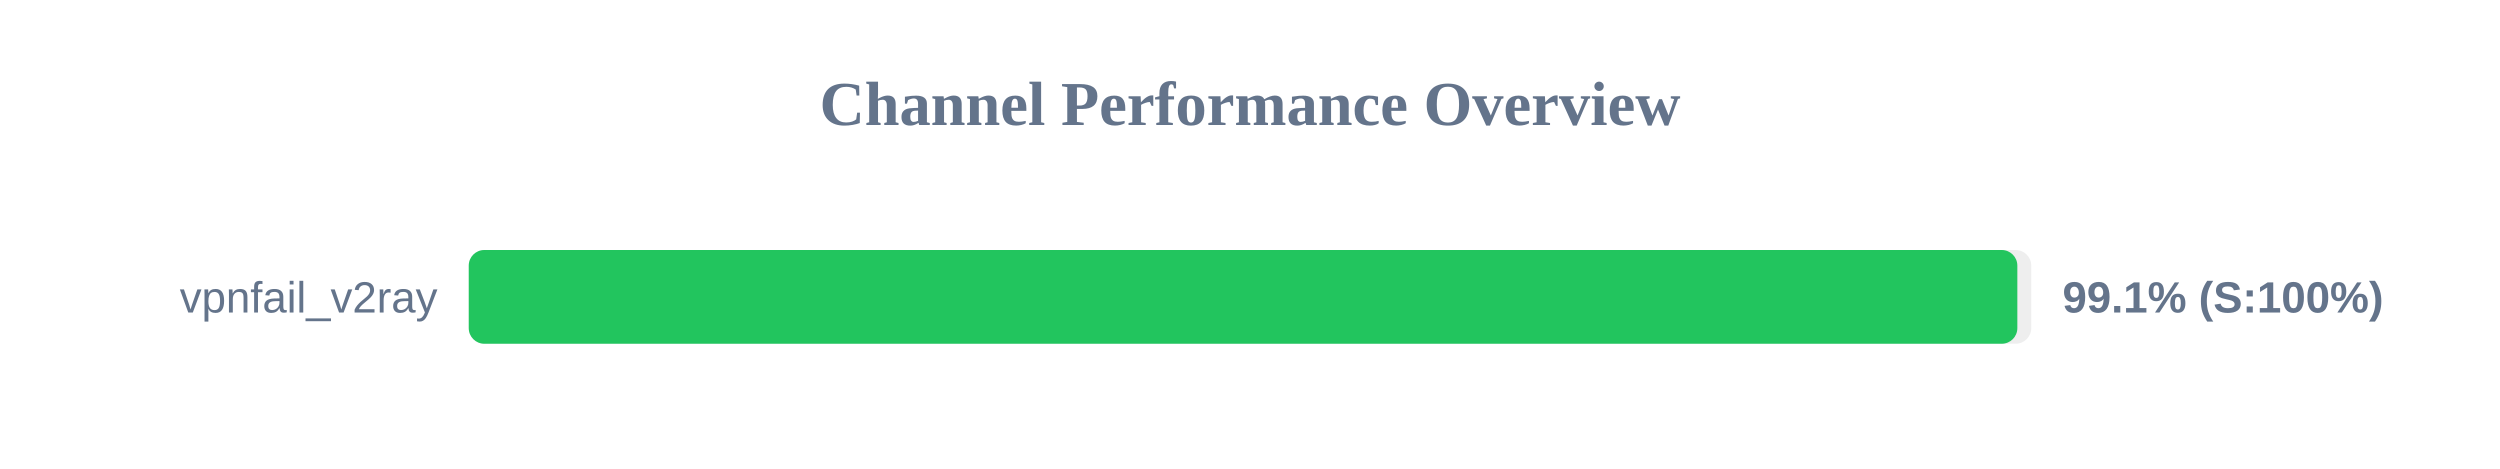
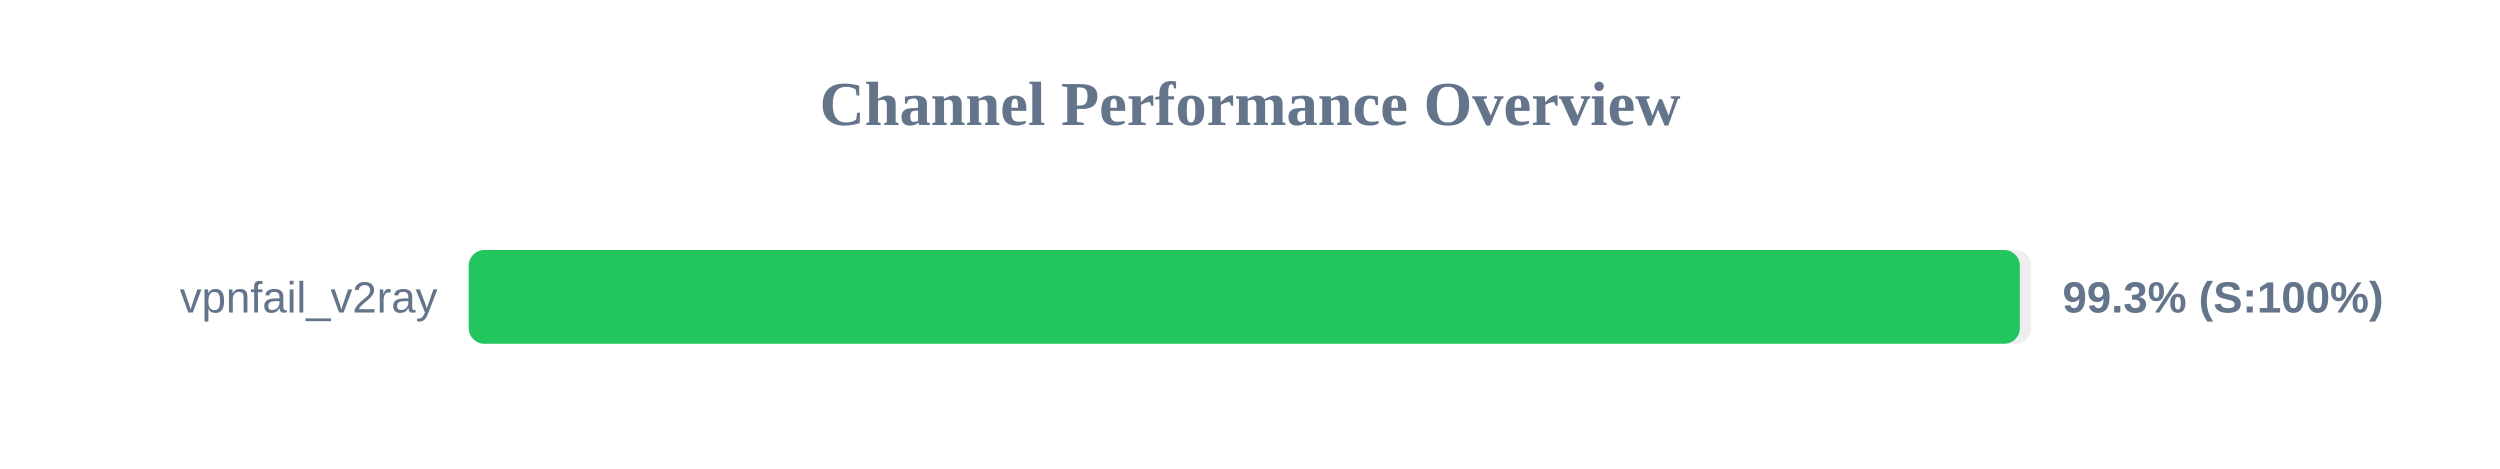
<svg xmlns="http://www.w3.org/2000/svg" width="800" height="150" version="1.1">
  <style>
        .row { font: 14px Arial; fill: #64748b; }
        .score { font: bold 14px Arial; fill: #64748b; }
    </style>
  <text x="400" y="40" text-anchor="middle" font-size="20px" font-weight="bold" fill="#64748b">Channel Performance Overview</text>
  <rect x="150" y="80" width="500" height="30" fill="#eee" rx="5" />
-   <rect x="150" y="80" width="495.55" height="30" fill="#22c55e" rx="5" />
+   <rect x="150" y="80" width="496.35" height="30" fill="#22c55e" rx="5" />
  <text x="140" y="100" text-anchor="end" class="row">vpnfail_v2ray</text>
-   <text x="660" y="100" text-anchor="start" class="score">99.1% (S:100%)</text>
+   <text x="660" y="100" text-anchor="start" class="score">99.3% (S:100%)</text>
</svg>
